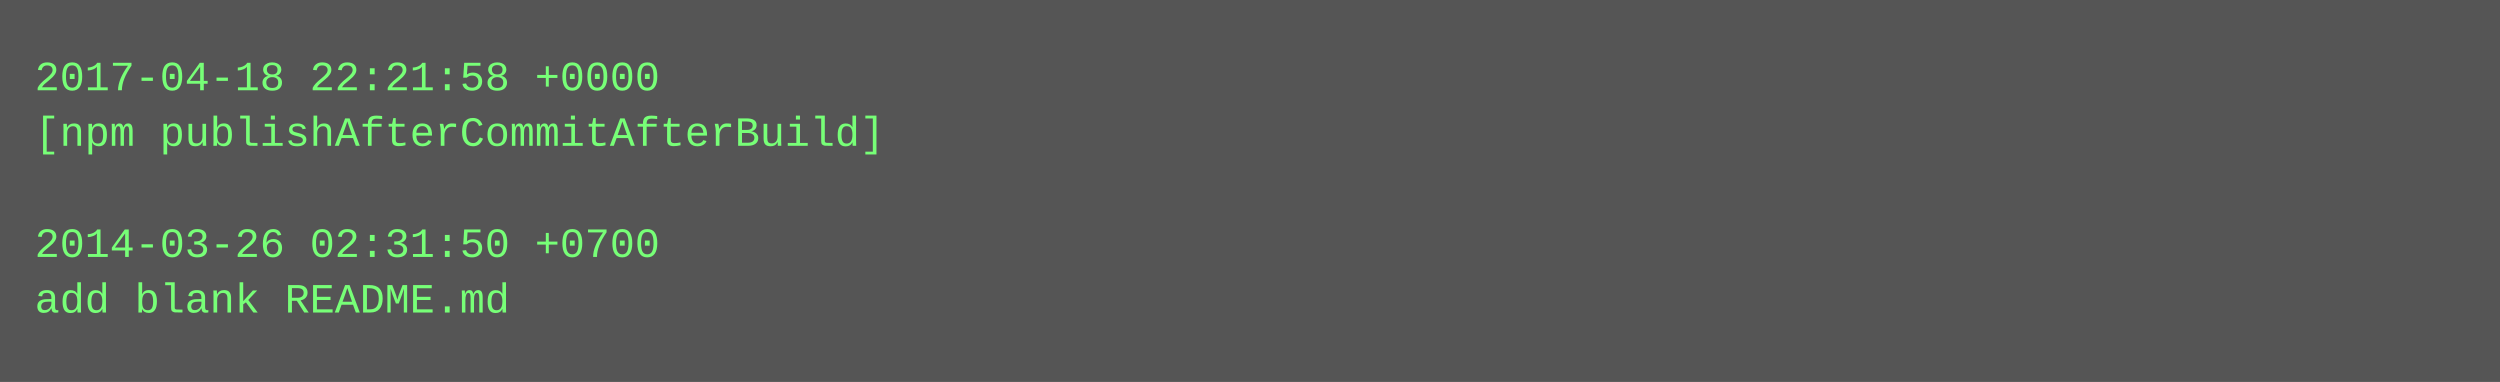
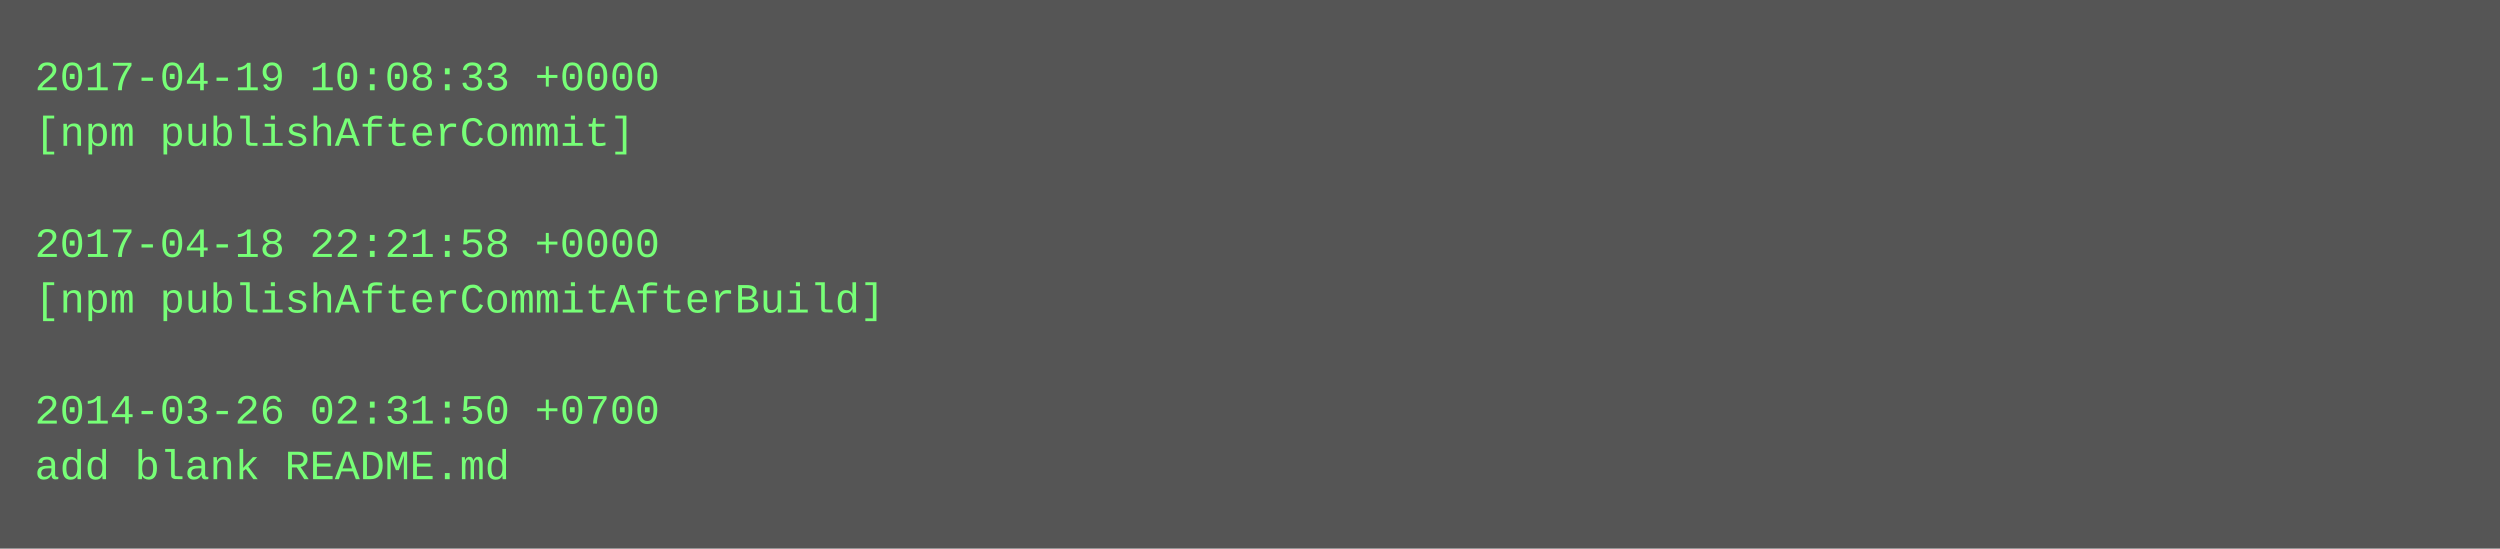
- <svg xmlns="http://www.w3.org/2000/svg" height="110" width="720">
-   <rect height="110" fill="#555" width="720" />
+ <svg xmlns="http://www.w3.org/2000/svg" height="158" width="720">
+   <rect height="158" fill="#555" width="720" />
  <text fill="#7f7" font-family="Courier New" font-size="12" xml:space="preserve">
-     <tspan x="10" y="26">2017-04-18 22:21:58 +0000</tspan>
-     <tspan x="10" y="42">[npm publishAfterCommitAfterBuild]</tspan>
+     <tspan x="10" y="26">2017-04-19 10:08:33 +0000</tspan>
+     <tspan x="10" y="42">[npm publishAfterCommit]</tspan>
    <tspan x="10" y="58" />
-     <tspan x="10" y="74">2014-03-26 02:31:50 +0700</tspan>
-     <tspan x="10" y="90">add blank README.md</tspan>
+     <tspan x="10" y="74">2017-04-18 22:21:58 +0000</tspan>
+     <tspan x="10" y="90">[npm publishAfterCommitAfterBuild]</tspan>
+     <tspan x="10" y="106" />
+     <tspan x="10" y="122">2014-03-26 02:31:50 +0700</tspan>
+     <tspan x="10" y="138">add blank README.md</tspan>
  </text>
</svg>
